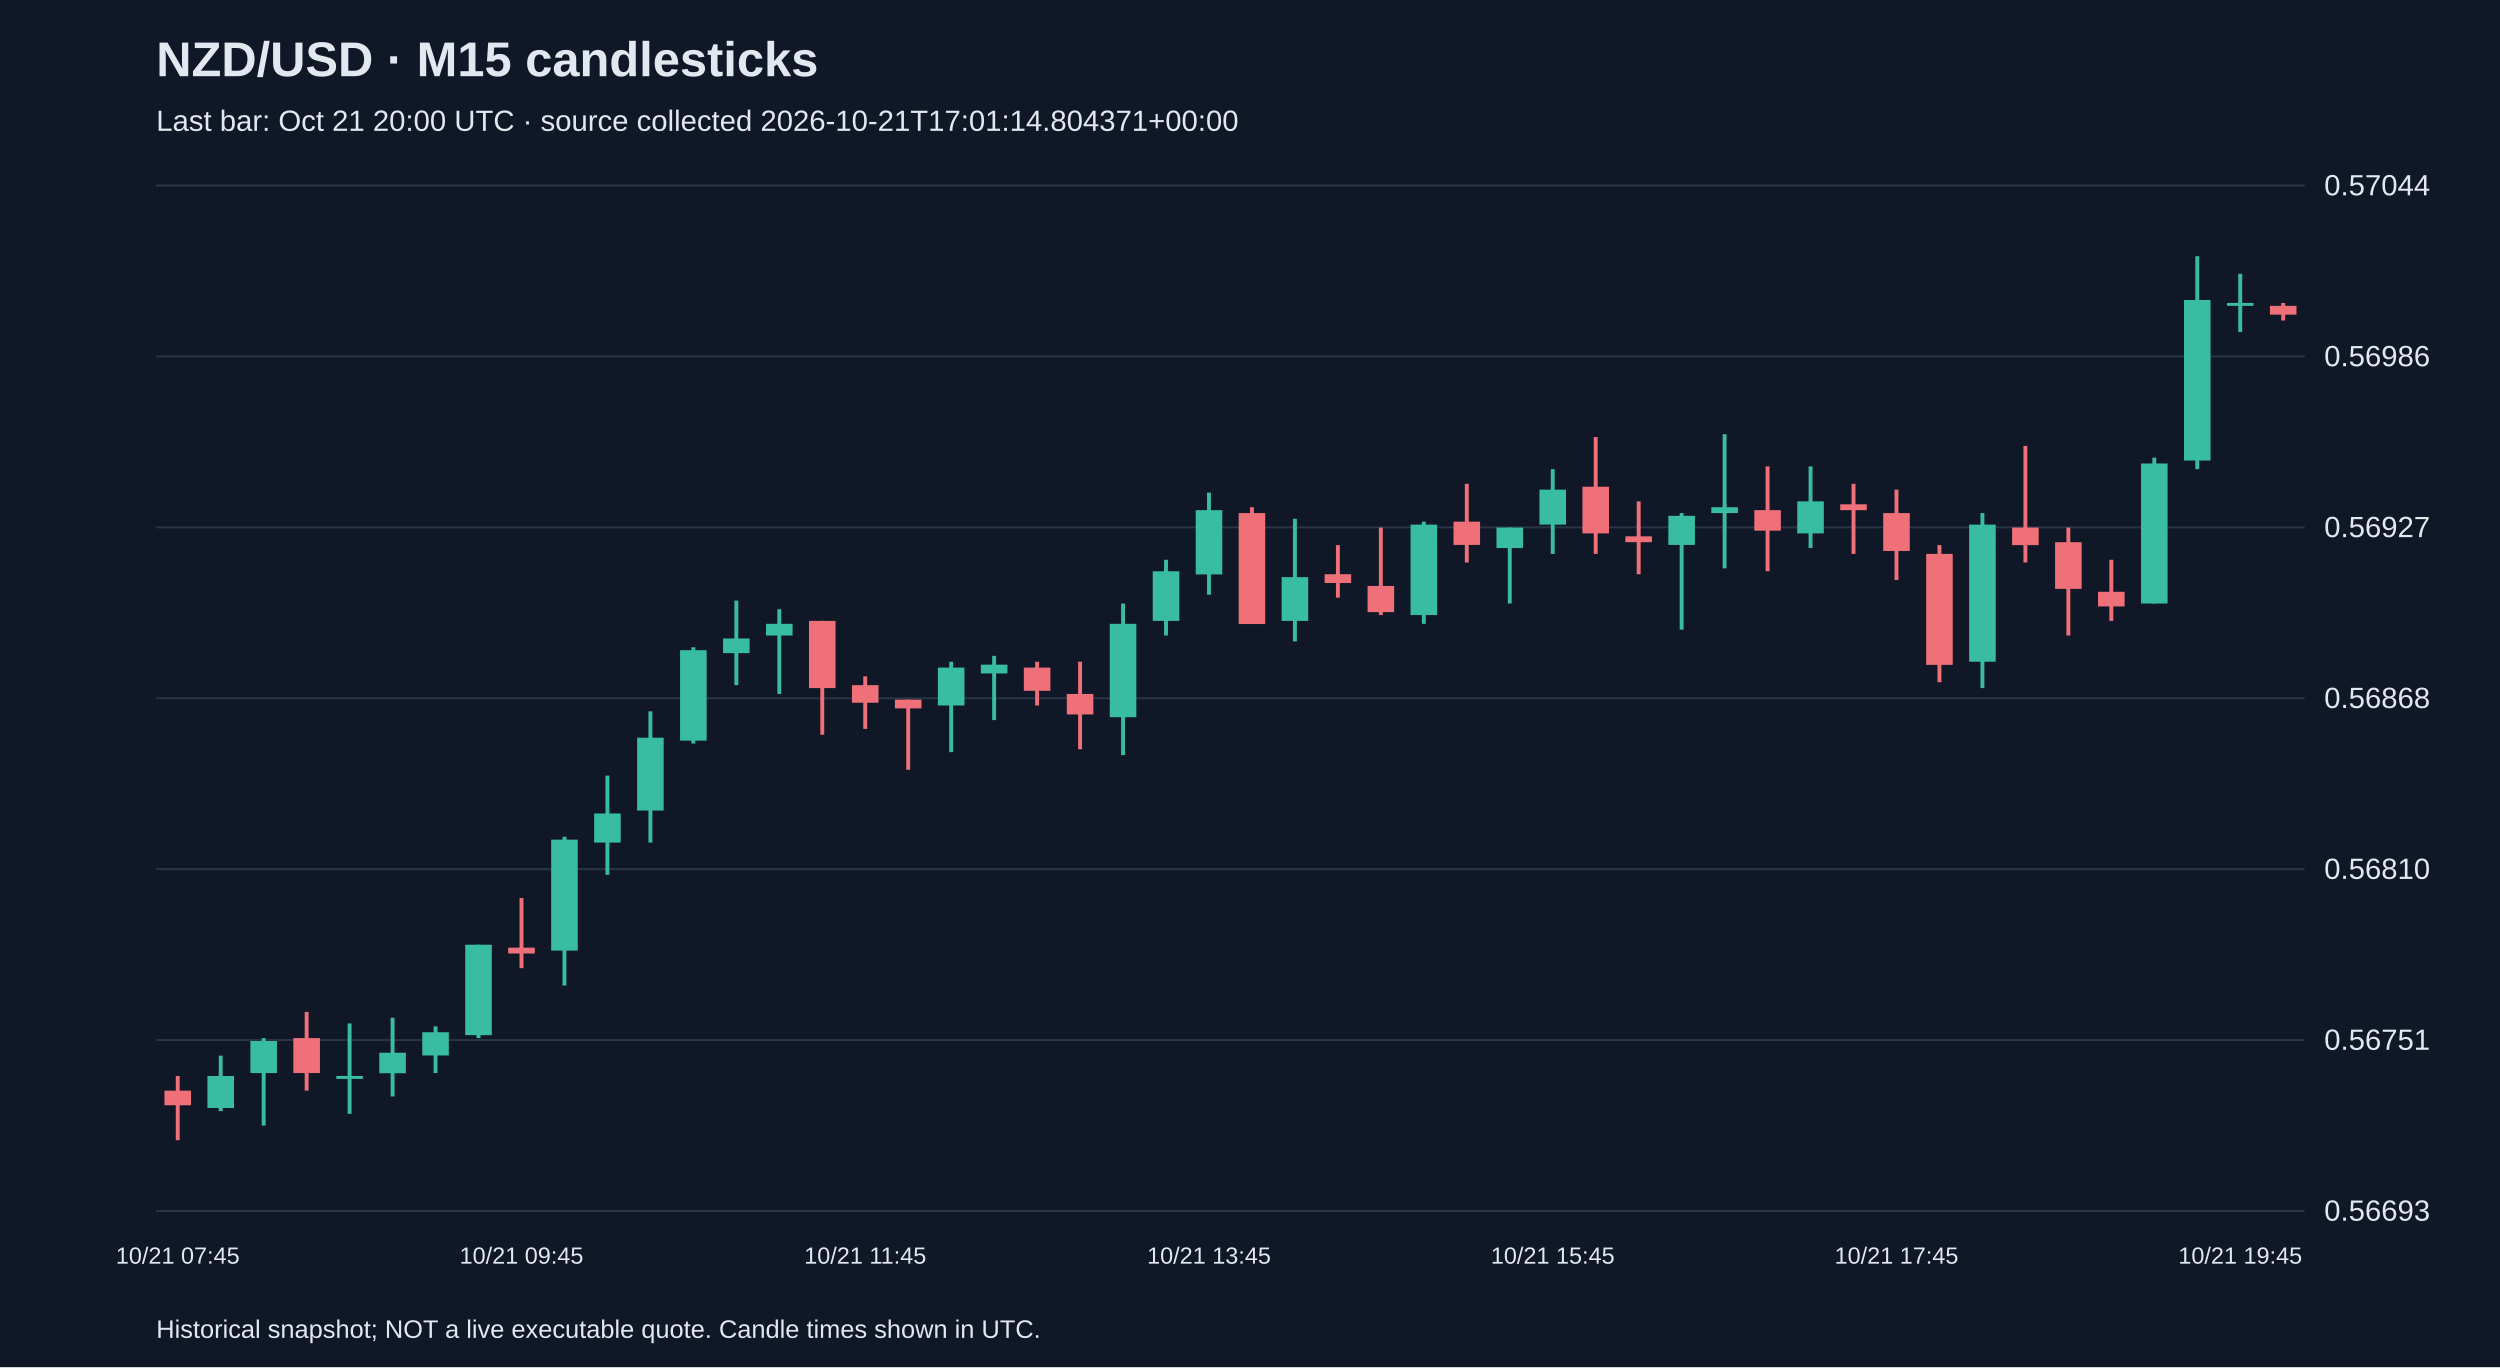
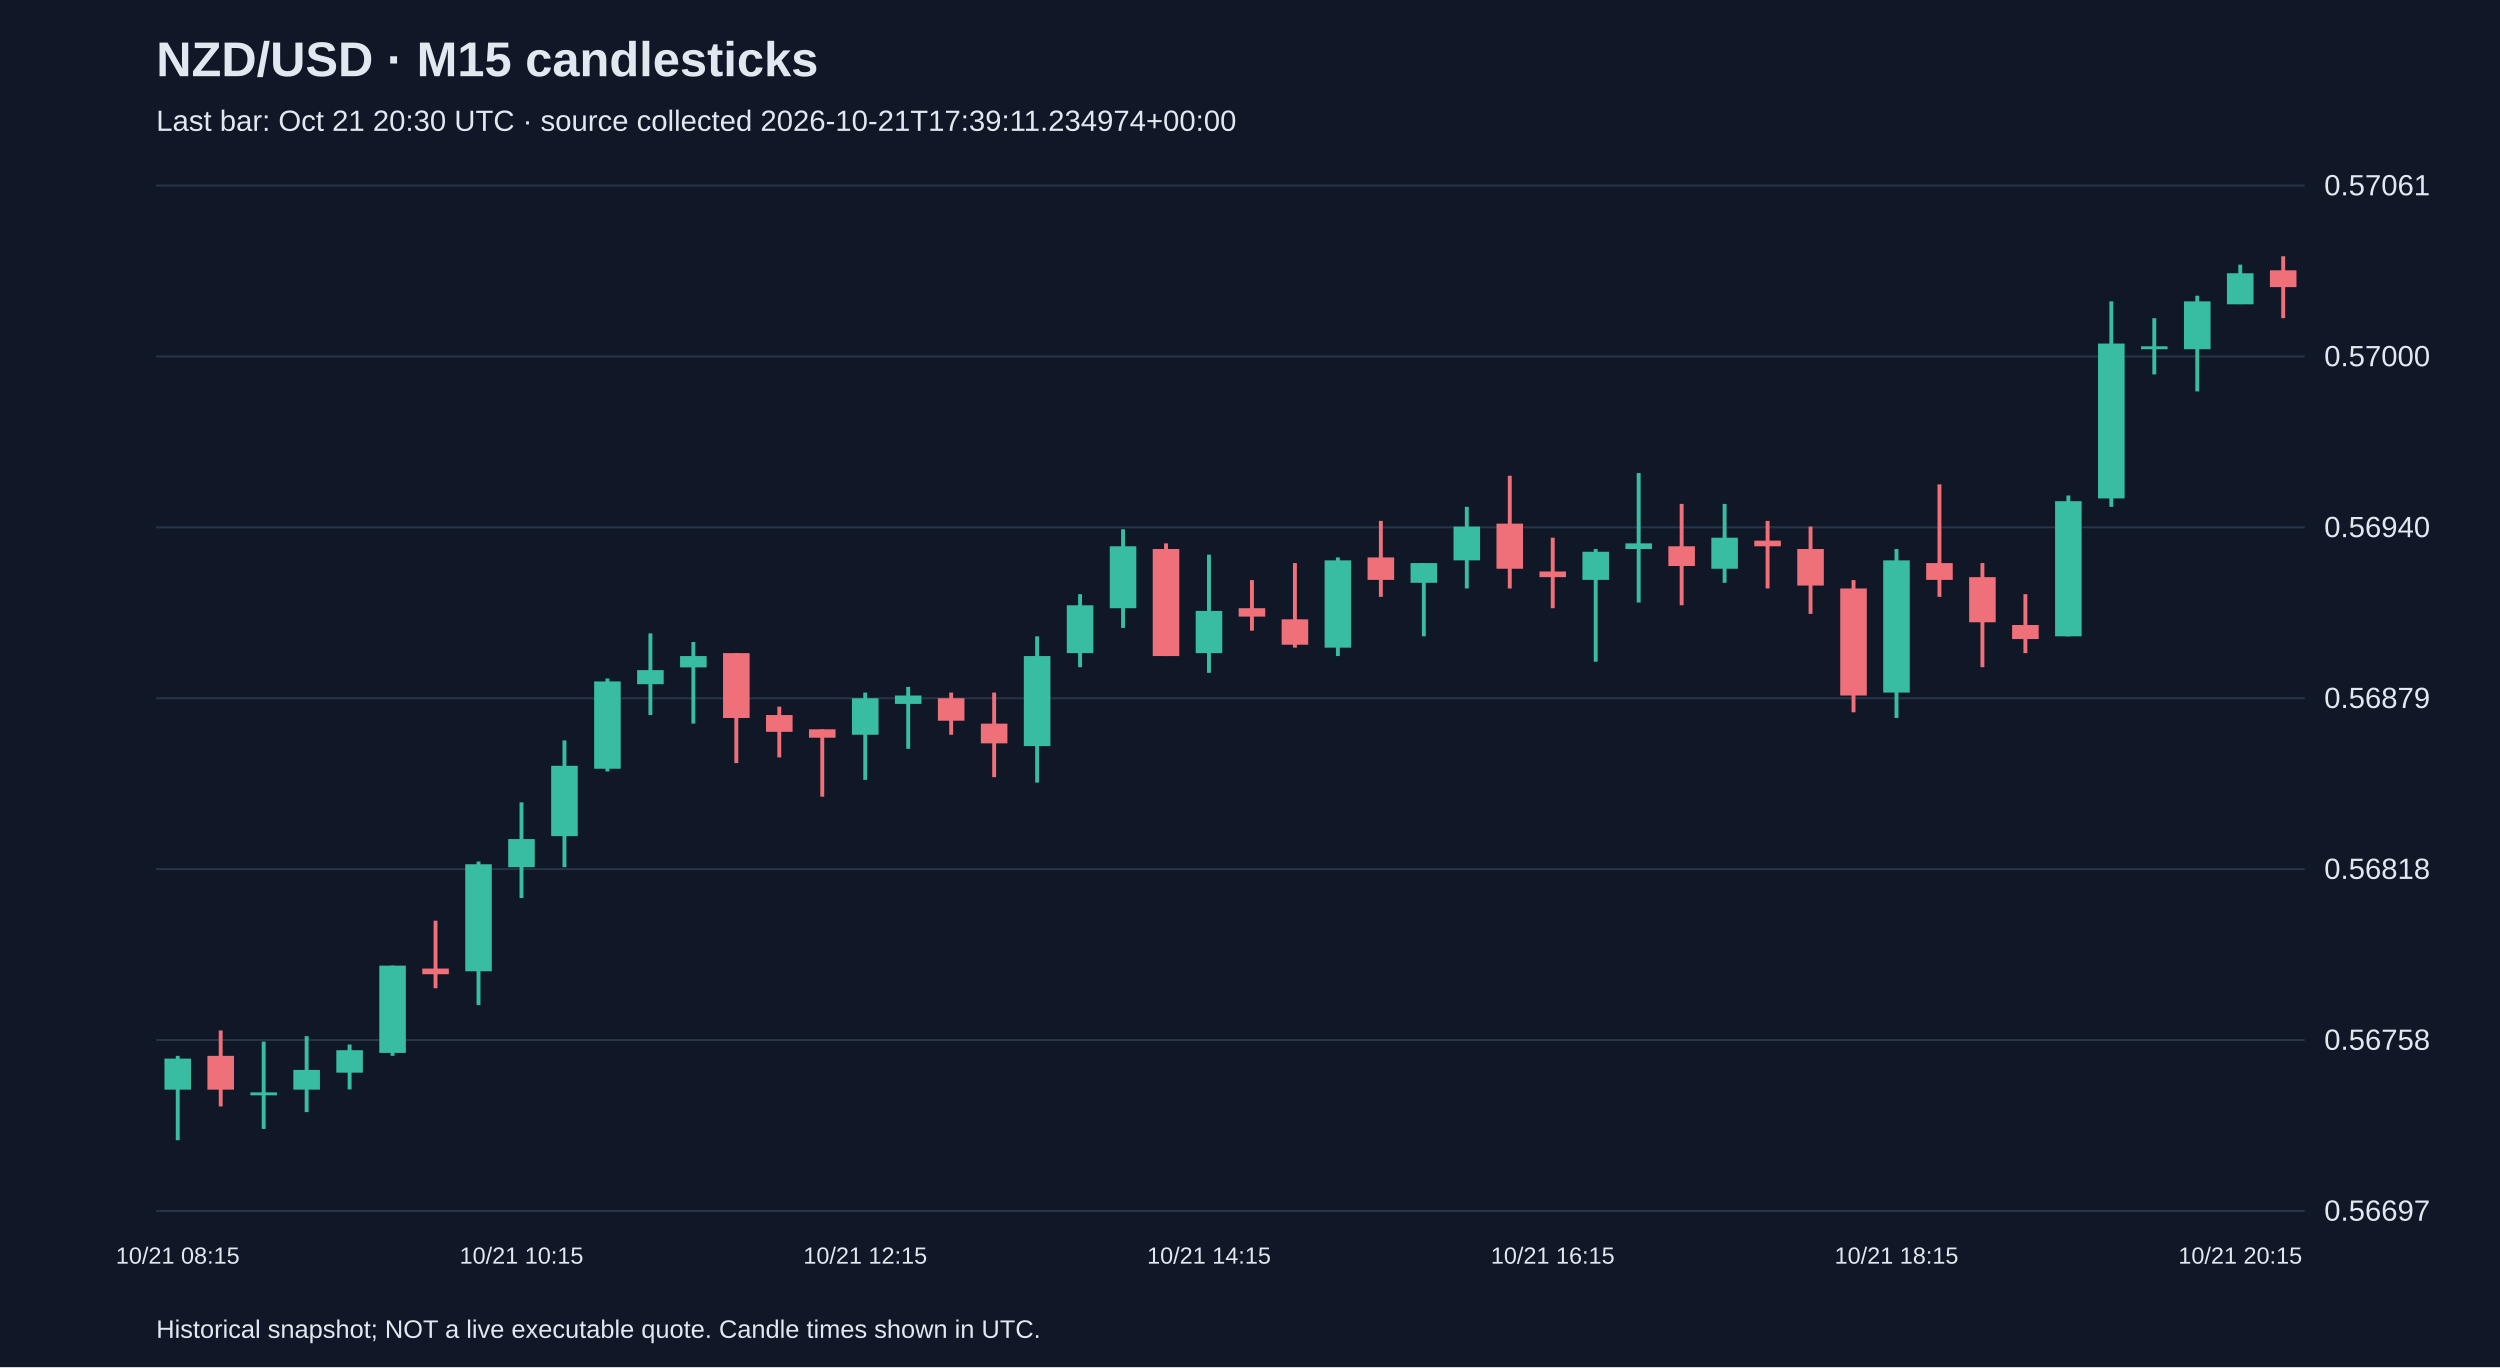
<svg xmlns="http://www.w3.org/2000/svg" viewBox="0 0 1280 700">
  <rect width="100%" height="100%" fill="#101827" />
  <style>text{font-family:Arial,sans-serif;fill:#e2e8f0}</style>
  <text x="80" y="39" font-size="25" font-weight="bold">NZD/USD · M15 candlesticks</text>
-   <text x="80" y="67" font-size="15" fill="#a6b1c5">Last bar: Oct 21 20:00 UTC · source collected 2026-10-21T17:01:14.804371+00:00</text>
+   <text x="80" y="67" font-size="15" fill="#a6b1c5">Last bar: Oct 21 20:30 UTC · source collected 2026-10-21T17:39:11.234974+00:00</text>
  <line x1="80" y1="620.0" x2="1180" y2="620.0" stroke="#283548" />
-   <text x="1190" y="625.0" font-size="15">0.56693</text>
+   <text x="1190" y="625.0" font-size="15">0.56697</text>
  <line x1="80" y1="532.5" x2="1180" y2="532.5" stroke="#283548" />
-   <text x="1190" y="537.5" font-size="15">0.56751</text>
+   <text x="1190" y="537.5" font-size="15">0.56758</text>
  <line x1="80" y1="445.0" x2="1180" y2="445.0" stroke="#283548" />
-   <text x="1190" y="450.0" font-size="15">0.56810</text>
+   <text x="1190" y="450.0" font-size="15">0.56818</text>
  <line x1="80" y1="357.5" x2="1180" y2="357.5" stroke="#283548" />
-   <text x="1190" y="362.5" font-size="15">0.56868</text>
+   <text x="1190" y="362.5" font-size="15">0.56879</text>
  <line x1="80" y1="270.0" x2="1180" y2="270.0" stroke="#283548" />
-   <text x="1190" y="275.0" font-size="15">0.56927</text>
+   <text x="1190" y="275.0" font-size="15">0.56940</text>
  <line x1="80" y1="182.5" x2="1180" y2="182.5" stroke="#283548" />
-   <text x="1190" y="187.5" font-size="15">0.56986</text>
+   <text x="1190" y="187.5" font-size="15">0.57000</text>
  <line x1="80" y1="95.0" x2="1180" y2="95.0" stroke="#283548" />
-   <text x="1190" y="100.0" font-size="15">0.57044</text>
-   <line x1="91.0" y1="550.9" x2="91.0" y2="583.8" stroke="#f07079" stroke-width="2" />
-   <rect x="84.2" y="558.4" width="13.6" height="7.5" fill="#f07079" />
-   <text x="91.0" y="647" text-anchor="middle" font-size="12">10/21 07:45</text>
-   <line x1="113.0" y1="540.5" x2="113.0" y2="568.9" stroke="#38bca2" stroke-width="2" />
-   <rect x="106.2" y="550.9" width="13.6" height="16.4" fill="#38bca2" />
-   <line x1="135.0" y1="531.5" x2="135.0" y2="576.3" stroke="#38bca2" stroke-width="2" />
-   <rect x="128.2" y="533.0" width="13.6" height="16.4" fill="#38bca2" />
-   <line x1="157.0" y1="518.1" x2="157.0" y2="558.4" stroke="#f07079" stroke-width="2" />
-   <rect x="150.2" y="531.5" width="13.6" height="17.9" fill="#f07079" />
-   <line x1="179.0" y1="524.0" x2="179.0" y2="570.3" stroke="#38bca2" stroke-width="2" />
-   <rect x="172.2" y="550.9" width="13.6" height="1.5" fill="#38bca2" />
-   <line x1="201.0" y1="521.1" x2="201.0" y2="561.4" stroke="#38bca2" stroke-width="2" />
-   <rect x="194.2" y="539.0" width="13.6" height="10.5" fill="#38bca2" />
-   <line x1="223.0" y1="525.5" x2="223.0" y2="549.4" stroke="#38bca2" stroke-width="2" />
-   <rect x="216.2" y="528.5" width="13.6" height="11.9" fill="#38bca2" />
-   <line x1="245.0" y1="483.7" x2="245.0" y2="531.5" stroke="#38bca2" stroke-width="2" />
-   <rect x="238.2" y="483.7" width="13.6" height="46.3" fill="#38bca2" />
-   <line x1="267.0" y1="459.8" x2="267.0" y2="495.7" stroke="#f07079" stroke-width="2" />
-   <rect x="260.2" y="485.2" width="13.6" height="3.0" fill="#f07079" />
-   <text x="267.0" y="647" text-anchor="middle" font-size="12">10/21 09:45</text>
-   <line x1="289.0" y1="428.4" x2="289.0" y2="504.6" stroke="#38bca2" stroke-width="2" />
-   <rect x="282.2" y="429.9" width="13.6" height="56.8" fill="#38bca2" />
-   <line x1="311.0" y1="397.1" x2="311.0" y2="447.9" stroke="#38bca2" stroke-width="2" />
-   <rect x="304.2" y="416.5" width="13.6" height="14.9" fill="#38bca2" />
-   <line x1="333.0" y1="364.2" x2="333.0" y2="431.4" stroke="#38bca2" stroke-width="2" />
-   <rect x="326.2" y="377.7" width="13.6" height="37.3" fill="#38bca2" />
-   <line x1="355.0" y1="331.4" x2="355.0" y2="380.7" stroke="#38bca2" stroke-width="2" />
-   <rect x="348.2" y="332.9" width="13.6" height="46.3" fill="#38bca2" />
-   <line x1="377.0" y1="307.5" x2="377.0" y2="350.8" stroke="#38bca2" stroke-width="2" />
-   <rect x="370.2" y="326.9" width="13.6" height="7.5" fill="#38bca2" />
-   <line x1="399.0" y1="311.9" x2="399.0" y2="355.3" stroke="#38bca2" stroke-width="2" />
-   <rect x="392.2" y="319.4" width="13.6" height="6.0" fill="#38bca2" />
-   <line x1="421.0" y1="317.9" x2="421.0" y2="376.2" stroke="#f07079" stroke-width="2" />
-   <rect x="414.2" y="317.9" width="13.6" height="34.4" fill="#f07079" />
-   <line x1="443.0" y1="346.3" x2="443.0" y2="373.2" stroke="#f07079" stroke-width="2" />
-   <rect x="436.2" y="350.8" width="13.6" height="9.0" fill="#f07079" />
-   <text x="443.0" y="647" text-anchor="middle" font-size="12">10/21 11:45</text>
-   <line x1="465.0" y1="358.2" x2="465.0" y2="394.1" stroke="#f07079" stroke-width="2" />
-   <rect x="458.2" y="358.2" width="13.6" height="4.5" fill="#f07079" />
-   <line x1="487.0" y1="338.8" x2="487.0" y2="385.1" stroke="#38bca2" stroke-width="2" />
-   <rect x="480.2" y="341.8" width="13.6" height="19.4" fill="#38bca2" />
-   <line x1="509.0" y1="335.8" x2="509.0" y2="368.7" stroke="#38bca2" stroke-width="2" />
-   <rect x="502.2" y="340.3" width="13.6" height="4.5" fill="#38bca2" />
-   <line x1="531.0" y1="338.8" x2="531.0" y2="361.2" stroke="#f07079" stroke-width="2" />
-   <rect x="524.2" y="341.8" width="13.6" height="11.9" fill="#f07079" />
-   <line x1="553.0" y1="338.8" x2="553.0" y2="383.6" stroke="#f07079" stroke-width="2" />
-   <rect x="546.2" y="355.3" width="13.6" height="10.5" fill="#f07079" />
-   <line x1="575.0" y1="309.0" x2="575.0" y2="386.6" stroke="#38bca2" stroke-width="2" />
-   <rect x="568.2" y="319.4" width="13.6" height="47.8" fill="#38bca2" />
-   <line x1="597.0" y1="286.6" x2="597.0" y2="325.4" stroke="#38bca2" stroke-width="2" />
-   <rect x="590.2" y="292.5" width="13.6" height="25.4" fill="#38bca2" />
-   <line x1="619.0" y1="252.2" x2="619.0" y2="304.5" stroke="#38bca2" stroke-width="2" />
-   <rect x="612.2" y="261.2" width="13.6" height="32.9" fill="#38bca2" />
-   <text x="619.0" y="647" text-anchor="middle" font-size="12">10/21 13:45</text>
-   <line x1="641.0" y1="259.7" x2="641.0" y2="319.4" stroke="#f07079" stroke-width="2" />
-   <rect x="634.2" y="262.7" width="13.6" height="56.8" fill="#f07079" />
-   <line x1="663.0" y1="265.6" x2="663.0" y2="328.4" stroke="#38bca2" stroke-width="2" />
-   <rect x="656.2" y="295.5" width="13.6" height="22.4" fill="#38bca2" />
-   <line x1="685.0" y1="279.1" x2="685.0" y2="306.0" stroke="#f07079" stroke-width="2" />
-   <rect x="678.2" y="294.0" width="13.6" height="4.5" fill="#f07079" />
-   <line x1="707.0" y1="270.1" x2="707.0" y2="314.9" stroke="#f07079" stroke-width="2" />
-   <rect x="700.2" y="300.0" width="13.6" height="13.4" fill="#f07079" />
-   <line x1="729.0" y1="267.1" x2="729.0" y2="319.4" stroke="#38bca2" stroke-width="2" />
-   <rect x="722.2" y="268.6" width="13.6" height="46.3" fill="#38bca2" />
-   <line x1="751.0" y1="247.7" x2="751.0" y2="288.0" stroke="#f07079" stroke-width="2" />
-   <rect x="744.2" y="267.1" width="13.6" height="11.9" fill="#f07079" />
-   <line x1="773.0" y1="270.1" x2="773.0" y2="309.0" stroke="#38bca2" stroke-width="2" />
-   <rect x="766.2" y="270.1" width="13.6" height="10.5" fill="#38bca2" />
-   <line x1="795.0" y1="240.2" x2="795.0" y2="283.6" stroke="#38bca2" stroke-width="2" />
-   <rect x="788.2" y="250.7" width="13.6" height="17.9" fill="#38bca2" />
-   <text x="795.0" y="647" text-anchor="middle" font-size="12">10/21 15:45</text>
-   <line x1="817.0" y1="223.8" x2="817.0" y2="283.6" stroke="#f07079" stroke-width="2" />
-   <rect x="810.2" y="249.2" width="13.6" height="23.9" fill="#f07079" />
-   <line x1="839.0" y1="256.7" x2="839.0" y2="294.0" stroke="#f07079" stroke-width="2" />
-   <rect x="832.2" y="274.6" width="13.6" height="3.0" fill="#f07079" />
-   <line x1="861.0" y1="262.7" x2="861.0" y2="322.4" stroke="#38bca2" stroke-width="2" />
-   <rect x="854.2" y="264.1" width="13.6" height="14.9" fill="#38bca2" />
-   <line x1="883.0" y1="222.3" x2="883.0" y2="291.0" stroke="#38bca2" stroke-width="2" />
-   <rect x="876.2" y="259.7" width="13.6" height="3.0" fill="#38bca2" />
-   <line x1="905.0" y1="238.8" x2="905.0" y2="292.5" stroke="#f07079" stroke-width="2" />
-   <rect x="898.2" y="261.2" width="13.6" height="10.5" fill="#f07079" />
-   <line x1="927.0" y1="238.8" x2="927.0" y2="280.6" stroke="#38bca2" stroke-width="2" />
-   <rect x="920.2" y="256.7" width="13.6" height="16.4" fill="#38bca2" />
-   <line x1="949.0" y1="247.7" x2="949.0" y2="283.6" stroke="#f07079" stroke-width="2" />
-   <rect x="942.2" y="258.2" width="13.6" height="3.0" fill="#f07079" />
-   <line x1="971.0" y1="250.7" x2="971.0" y2="297.0" stroke="#f07079" stroke-width="2" />
-   <rect x="964.2" y="262.7" width="13.6" height="19.4" fill="#f07079" />
-   <text x="971.0" y="647" text-anchor="middle" font-size="12">10/21 17:45</text>
-   <line x1="993.0" y1="279.1" x2="993.0" y2="349.3" stroke="#f07079" stroke-width="2" />
-   <rect x="986.2" y="283.6" width="13.6" height="56.8" fill="#f07079" />
-   <line x1="1015.0" y1="262.7" x2="1015.0" y2="352.3" stroke="#38bca2" stroke-width="2" />
-   <rect x="1008.2" y="268.6" width="13.6" height="70.2" fill="#38bca2" />
-   <line x1="1037.0" y1="228.3" x2="1037.0" y2="288.0" stroke="#f07079" stroke-width="2" />
-   <rect x="1030.2" y="270.1" width="13.6" height="9.0" fill="#f07079" />
-   <line x1="1059.0" y1="270.1" x2="1059.0" y2="325.4" stroke="#f07079" stroke-width="2" />
-   <rect x="1052.2" y="277.6" width="13.6" height="23.9" fill="#f07079" />
-   <line x1="1081.0" y1="286.6" x2="1081.0" y2="317.9" stroke="#f07079" stroke-width="2" />
-   <rect x="1074.2" y="303.0" width="13.6" height="7.5" fill="#f07079" />
-   <line x1="1103.0" y1="234.3" x2="1103.0" y2="309.0" stroke="#38bca2" stroke-width="2" />
-   <rect x="1096.2" y="237.3" width="13.6" height="71.7" fill="#38bca2" />
-   <line x1="1125.0" y1="131.2" x2="1125.0" y2="240.2" stroke="#38bca2" stroke-width="2" />
-   <rect x="1118.2" y="153.6" width="13.6" height="82.2" fill="#38bca2" />
-   <line x1="1147.0" y1="140.2" x2="1147.0" y2="170.0" stroke="#38bca2" stroke-width="2" />
-   <rect x="1140.2" y="155.1" width="13.6" height="1.5" fill="#38bca2" />
-   <text x="1147.0" y="647" text-anchor="middle" font-size="12">10/21 19:45</text>
-   <line x1="1169.0" y1="155.1" x2="1169.0" y2="164.1" stroke="#f07079" stroke-width="2" />
-   <rect x="1162.2" y="156.6" width="13.6" height="4.5" fill="#f07079" />
+   <text x="1190" y="100.0" font-size="15">0.57061</text>
+   <line x1="91.0" y1="540.6" x2="91.0" y2="583.8" stroke="#38bca2" stroke-width="2" />
+   <rect x="84.2" y="542.0" width="13.6" height="15.9" fill="#38bca2" />
+   <text x="91.0" y="647" text-anchor="middle" font-size="12">10/21 08:15</text>
+   <line x1="113.0" y1="527.6" x2="113.0" y2="566.5" stroke="#f07079" stroke-width="2" />
+   <rect x="106.2" y="540.6" width="13.6" height="17.3" fill="#f07079" />
+   <line x1="135.0" y1="533.3" x2="135.0" y2="578.0" stroke="#38bca2" stroke-width="2" />
+   <rect x="128.2" y="559.3" width="13.6" height="1.5" fill="#38bca2" />
+   <line x1="157.0" y1="530.5" x2="157.0" y2="569.4" stroke="#38bca2" stroke-width="2" />
+   <rect x="150.2" y="547.8" width="13.6" height="10.1" fill="#38bca2" />
+   <line x1="179.0" y1="534.8" x2="179.0" y2="557.8" stroke="#38bca2" stroke-width="2" />
+   <rect x="172.2" y="537.7" width="13.6" height="11.5" fill="#38bca2" />
+   <line x1="201.0" y1="494.4" x2="201.0" y2="540.6" stroke="#38bca2" stroke-width="2" />
+   <rect x="194.2" y="494.4" width="13.6" height="44.7" fill="#38bca2" />
+   <line x1="223.0" y1="471.4" x2="223.0" y2="506.0" stroke="#f07079" stroke-width="2" />
+   <rect x="216.2" y="495.9" width="13.6" height="2.9" fill="#f07079" />
+   <line x1="245.0" y1="441.1" x2="245.0" y2="514.6" stroke="#38bca2" stroke-width="2" />
+   <rect x="238.2" y="442.5" width="13.6" height="54.8" fill="#38bca2" />
+   <line x1="267.0" y1="410.8" x2="267.0" y2="459.8" stroke="#38bca2" stroke-width="2" />
+   <rect x="260.2" y="429.6" width="13.6" height="14.4" fill="#38bca2" />
+   <text x="267.0" y="647" text-anchor="middle" font-size="12">10/21 10:15</text>
+   <line x1="289.0" y1="379.1" x2="289.0" y2="444.0" stroke="#38bca2" stroke-width="2" />
+   <rect x="282.2" y="392.1" width="13.6" height="36.0" fill="#38bca2" />
+   <line x1="311.0" y1="347.4" x2="311.0" y2="395.0" stroke="#38bca2" stroke-width="2" />
+   <rect x="304.2" y="348.9" width="13.6" height="44.7" fill="#38bca2" />
+   <line x1="333.0" y1="324.3" x2="333.0" y2="366.1" stroke="#38bca2" stroke-width="2" />
+   <rect x="326.2" y="343.1" width="13.6" height="7.2" fill="#38bca2" />
+   <line x1="355.0" y1="328.7" x2="355.0" y2="370.5" stroke="#38bca2" stroke-width="2" />
+   <rect x="348.2" y="335.9" width="13.6" height="5.8" fill="#38bca2" />
+   <line x1="377.0" y1="334.4" x2="377.0" y2="390.7" stroke="#f07079" stroke-width="2" />
+   <rect x="370.2" y="334.4" width="13.6" height="33.2" fill="#f07079" />
+   <line x1="399.0" y1="361.8" x2="399.0" y2="387.8" stroke="#f07079" stroke-width="2" />
+   <rect x="392.2" y="366.1" width="13.6" height="8.6" fill="#f07079" />
+   <line x1="421.0" y1="373.4" x2="421.0" y2="407.9" stroke="#f07079" stroke-width="2" />
+   <rect x="414.2" y="373.4" width="13.6" height="4.3" fill="#f07079" />
+   <line x1="443.0" y1="354.6" x2="443.0" y2="399.3" stroke="#38bca2" stroke-width="2" />
+   <rect x="436.2" y="357.5" width="13.6" height="18.7" fill="#38bca2" />
+   <text x="443.0" y="647" text-anchor="middle" font-size="12">10/21 12:15</text>
+   <line x1="465.0" y1="351.7" x2="465.0" y2="383.4" stroke="#38bca2" stroke-width="2" />
+   <rect x="458.2" y="356.1" width="13.6" height="4.3" fill="#38bca2" />
+   <line x1="487.0" y1="354.6" x2="487.0" y2="376.2" stroke="#f07079" stroke-width="2" />
+   <rect x="480.2" y="357.5" width="13.6" height="11.5" fill="#f07079" />
+   <line x1="509.0" y1="354.6" x2="509.0" y2="397.9" stroke="#f07079" stroke-width="2" />
+   <rect x="502.2" y="370.5" width="13.6" height="10.1" fill="#f07079" />
+   <line x1="531.0" y1="325.8" x2="531.0" y2="400.7" stroke="#38bca2" stroke-width="2" />
+   <rect x="524.2" y="335.9" width="13.6" height="46.1" fill="#38bca2" />
+   <line x1="553.0" y1="304.2" x2="553.0" y2="341.6" stroke="#38bca2" stroke-width="2" />
+   <rect x="546.2" y="309.9" width="13.6" height="24.5" fill="#38bca2" />
+   <line x1="575.0" y1="271.0" x2="575.0" y2="321.5" stroke="#38bca2" stroke-width="2" />
+   <rect x="568.2" y="279.7" width="13.6" height="31.7" fill="#38bca2" />
+   <line x1="597.0" y1="278.2" x2="597.0" y2="335.9" stroke="#f07079" stroke-width="2" />
+   <rect x="590.2" y="281.1" width="13.6" height="54.8" fill="#f07079" />
+   <line x1="619.0" y1="284.0" x2="619.0" y2="344.5" stroke="#38bca2" stroke-width="2" />
+   <rect x="612.2" y="312.8" width="13.6" height="21.6" fill="#38bca2" />
+   <text x="619.0" y="647" text-anchor="middle" font-size="12">10/21 14:15</text>
+   <line x1="641.0" y1="297.0" x2="641.0" y2="322.9" stroke="#f07079" stroke-width="2" />
+   <rect x="634.2" y="311.4" width="13.6" height="4.3" fill="#f07079" />
+   <line x1="663.0" y1="288.3" x2="663.0" y2="331.6" stroke="#f07079" stroke-width="2" />
+   <rect x="656.2" y="317.1" width="13.6" height="13.0" fill="#f07079" />
+   <line x1="685.0" y1="285.4" x2="685.0" y2="335.9" stroke="#38bca2" stroke-width="2" />
+   <rect x="678.2" y="286.9" width="13.6" height="44.7" fill="#38bca2" />
+   <line x1="707.0" y1="266.7" x2="707.0" y2="305.6" stroke="#f07079" stroke-width="2" />
+   <rect x="700.2" y="285.4" width="13.6" height="11.5" fill="#f07079" />
+   <line x1="729.0" y1="288.3" x2="729.0" y2="325.8" stroke="#38bca2" stroke-width="2" />
+   <rect x="722.2" y="288.3" width="13.6" height="10.1" fill="#38bca2" />
+   <line x1="751.0" y1="259.5" x2="751.0" y2="301.3" stroke="#38bca2" stroke-width="2" />
+   <rect x="744.2" y="269.6" width="13.6" height="17.3" fill="#38bca2" />
+   <line x1="773.0" y1="243.6" x2="773.0" y2="301.3" stroke="#f07079" stroke-width="2" />
+   <rect x="766.2" y="268.1" width="13.6" height="23.1" fill="#f07079" />
+   <line x1="795.0" y1="275.3" x2="795.0" y2="311.4" stroke="#f07079" stroke-width="2" />
+   <rect x="788.2" y="292.6" width="13.6" height="2.9" fill="#f07079" />
+   <text x="795.0" y="647" text-anchor="middle" font-size="12">10/21 16:15</text>
+   <line x1="817.0" y1="281.1" x2="817.0" y2="338.8" stroke="#38bca2" stroke-width="2" />
+   <rect x="810.2" y="282.5" width="13.6" height="14.4" fill="#38bca2" />
+   <line x1="839.0" y1="242.2" x2="839.0" y2="308.5" stroke="#38bca2" stroke-width="2" />
+   <rect x="832.2" y="278.2" width="13.6" height="2.9" fill="#38bca2" />
+   <line x1="861.0" y1="258.0" x2="861.0" y2="309.9" stroke="#f07079" stroke-width="2" />
+   <rect x="854.2" y="279.7" width="13.6" height="10.1" fill="#f07079" />
+   <line x1="883.0" y1="258.0" x2="883.0" y2="298.4" stroke="#38bca2" stroke-width="2" />
+   <rect x="876.2" y="275.3" width="13.6" height="15.9" fill="#38bca2" />
+   <line x1="905.0" y1="266.7" x2="905.0" y2="301.3" stroke="#f07079" stroke-width="2" />
+   <rect x="898.2" y="276.8" width="13.6" height="2.9" fill="#f07079" />
+   <line x1="927.0" y1="269.6" x2="927.0" y2="314.3" stroke="#f07079" stroke-width="2" />
+   <rect x="920.2" y="281.1" width="13.6" height="18.7" fill="#f07079" />
+   <line x1="949.0" y1="297.0" x2="949.0" y2="364.7" stroke="#f07079" stroke-width="2" />
+   <rect x="942.2" y="301.3" width="13.6" height="54.8" fill="#f07079" />
+   <line x1="971.0" y1="281.1" x2="971.0" y2="367.6" stroke="#38bca2" stroke-width="2" />
+   <rect x="964.2" y="286.9" width="13.6" height="67.7" fill="#38bca2" />
+   <text x="971.0" y="647" text-anchor="middle" font-size="12">10/21 18:15</text>
+   <line x1="993.0" y1="248.0" x2="993.0" y2="305.6" stroke="#f07079" stroke-width="2" />
+   <rect x="986.2" y="288.3" width="13.6" height="8.6" fill="#f07079" />
+   <line x1="1015.0" y1="288.3" x2="1015.0" y2="341.6" stroke="#f07079" stroke-width="2" />
+   <rect x="1008.2" y="295.5" width="13.6" height="23.1" fill="#f07079" />
+   <line x1="1037.0" y1="304.2" x2="1037.0" y2="334.4" stroke="#f07079" stroke-width="2" />
+   <rect x="1030.2" y="320.0" width="13.6" height="7.2" fill="#f07079" />
+   <line x1="1059.0" y1="253.7" x2="1059.0" y2="325.8" stroke="#38bca2" stroke-width="2" />
+   <rect x="1052.2" y="256.6" width="13.6" height="69.2" fill="#38bca2" />
+   <line x1="1081.0" y1="154.3" x2="1081.0" y2="259.5" stroke="#38bca2" stroke-width="2" />
+   <rect x="1074.2" y="175.9" width="13.6" height="79.3" fill="#38bca2" />
+   <line x1="1103.0" y1="162.9" x2="1103.0" y2="191.7" stroke="#38bca2" stroke-width="2" />
+   <rect x="1096.2" y="177.3" width="13.6" height="1.5" fill="#38bca2" />
+   <line x1="1125.0" y1="151.4" x2="1125.0" y2="200.4" stroke="#38bca2" stroke-width="2" />
+   <rect x="1118.2" y="154.3" width="13.6" height="24.5" fill="#38bca2" />
+   <line x1="1147.0" y1="135.5" x2="1147.0" y2="155.7" stroke="#38bca2" stroke-width="2" />
+   <rect x="1140.2" y="139.9" width="13.6" height="15.9" fill="#38bca2" />
+   <text x="1147.0" y="647" text-anchor="middle" font-size="12">10/21 20:15</text>
+   <line x1="1169.0" y1="131.2" x2="1169.0" y2="162.9" stroke="#f07079" stroke-width="2" />
+   <rect x="1162.2" y="138.4" width="13.6" height="8.6" fill="#f07079" />
  <text x="80" y="685" font-size="13">Historical snapshot; NOT a live executable quote. Candle times shown in UTC.</text>
</svg>
